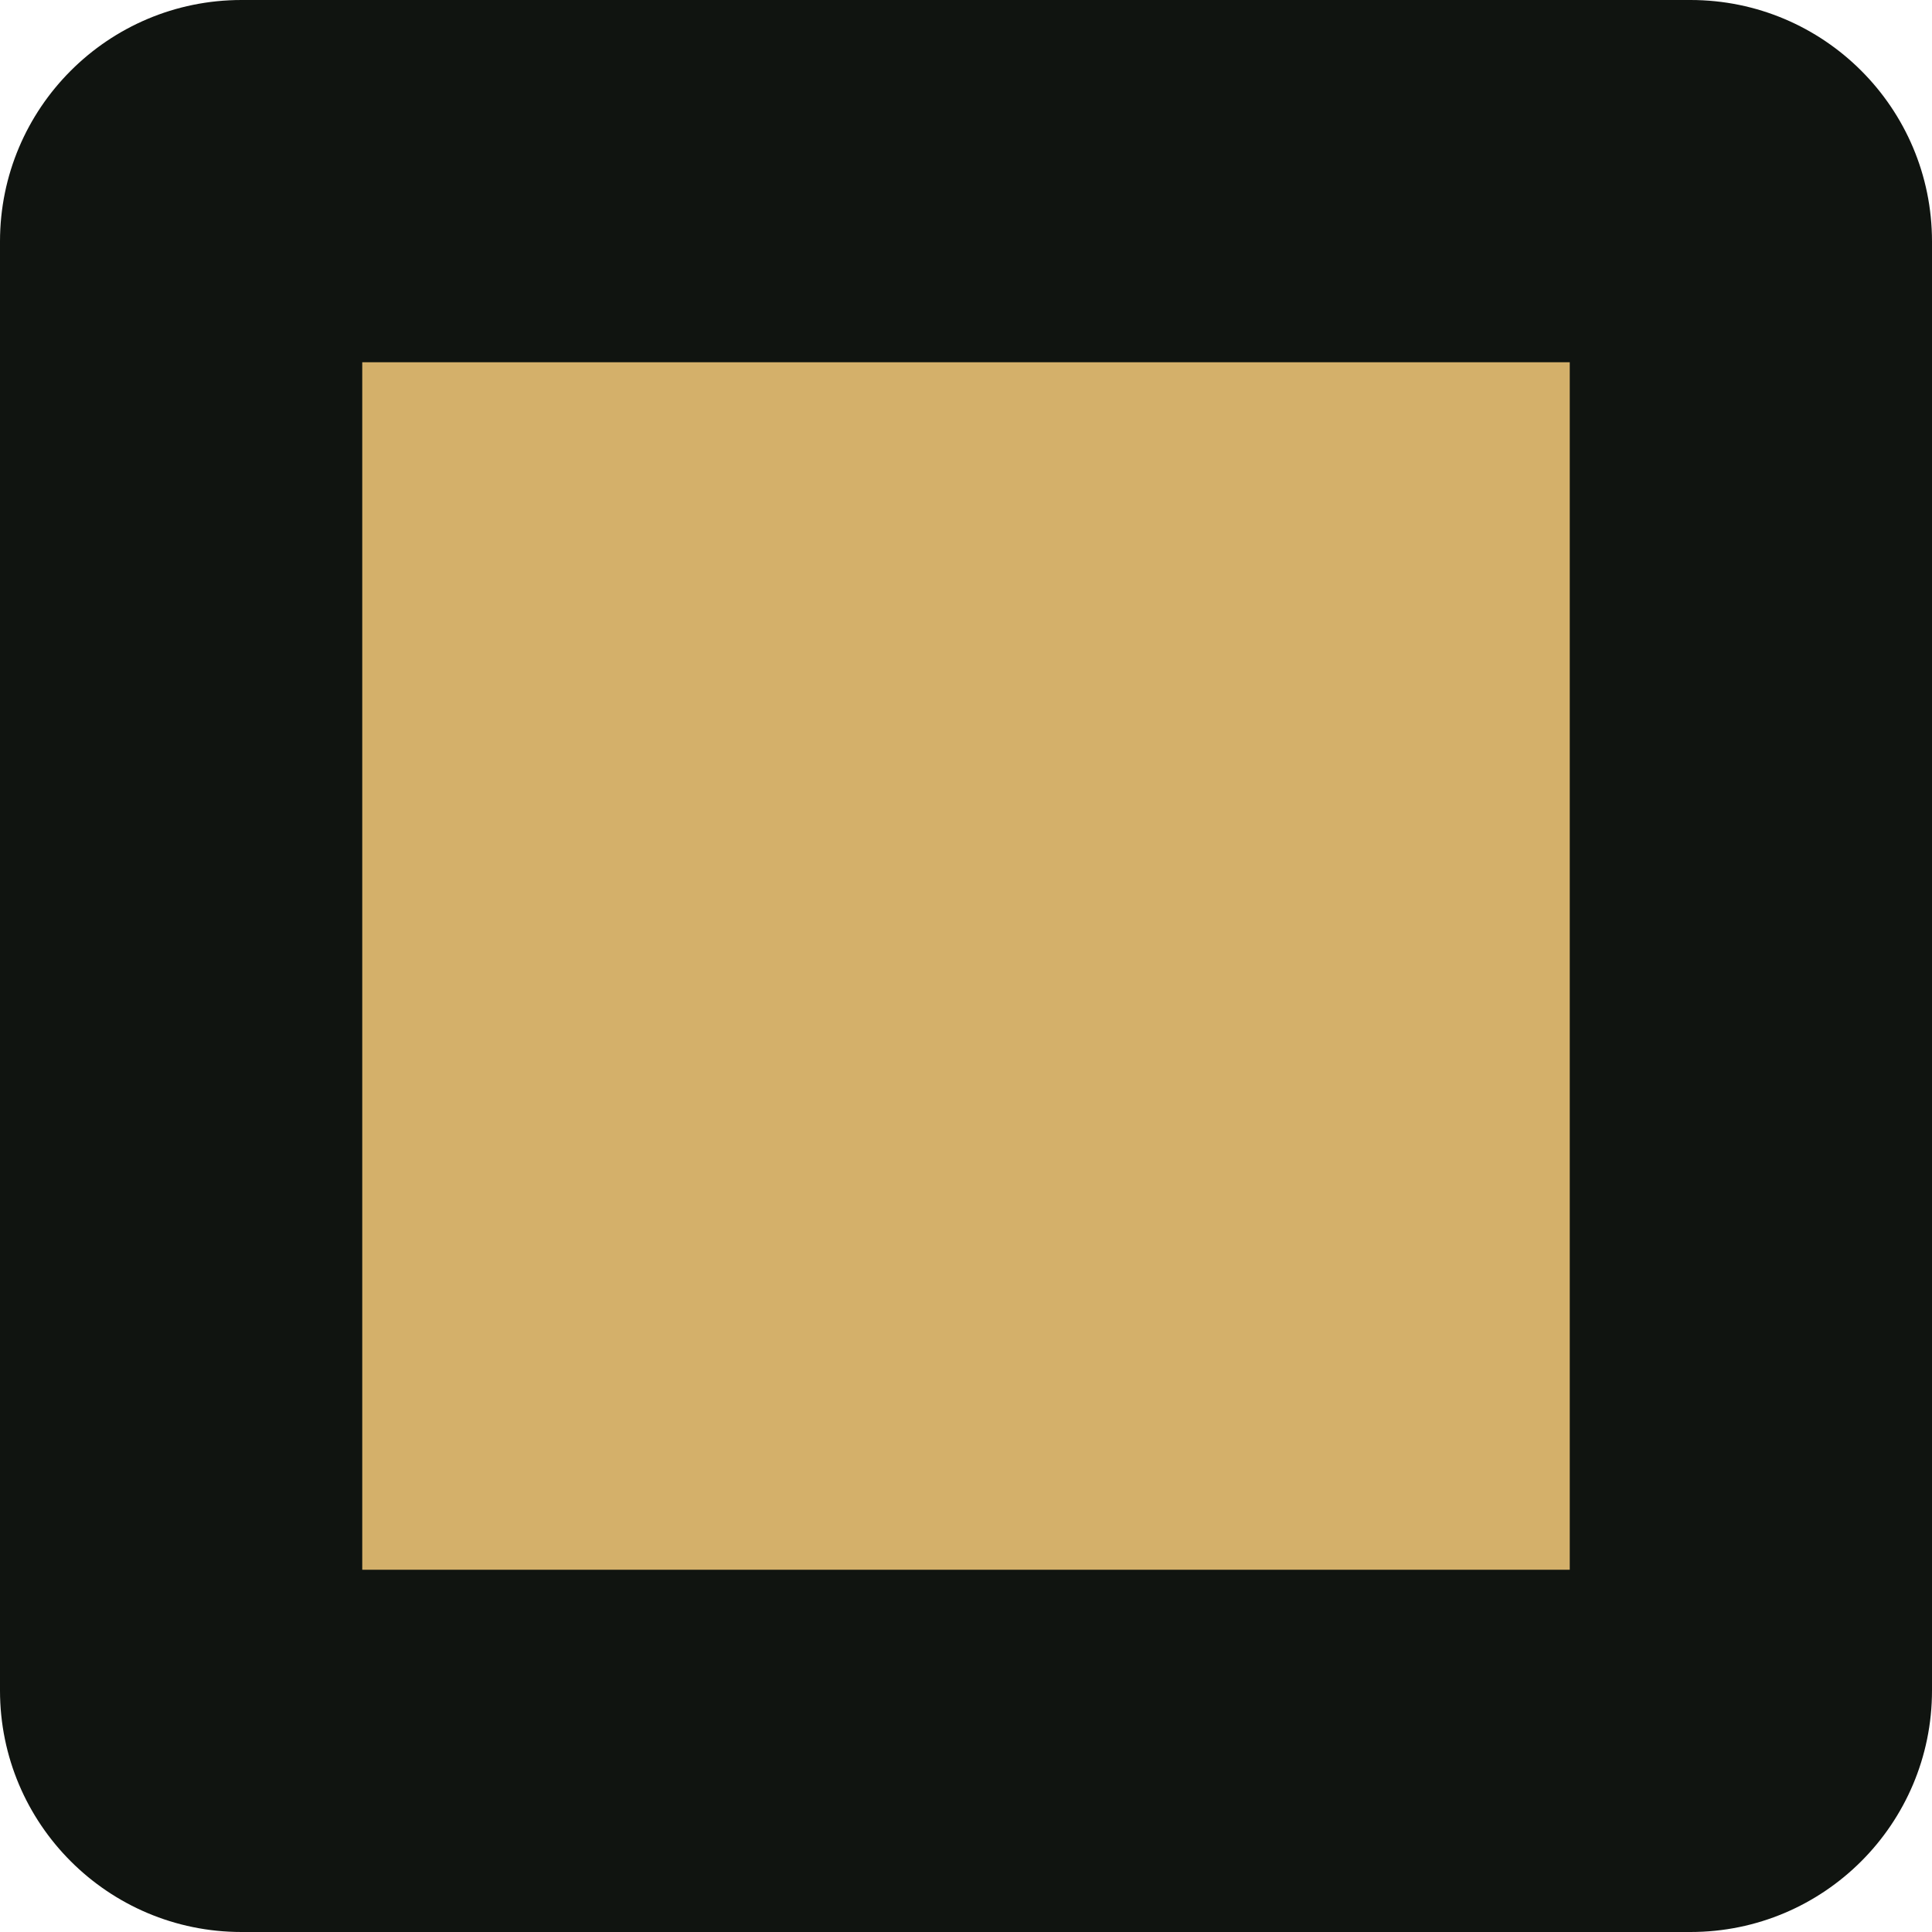
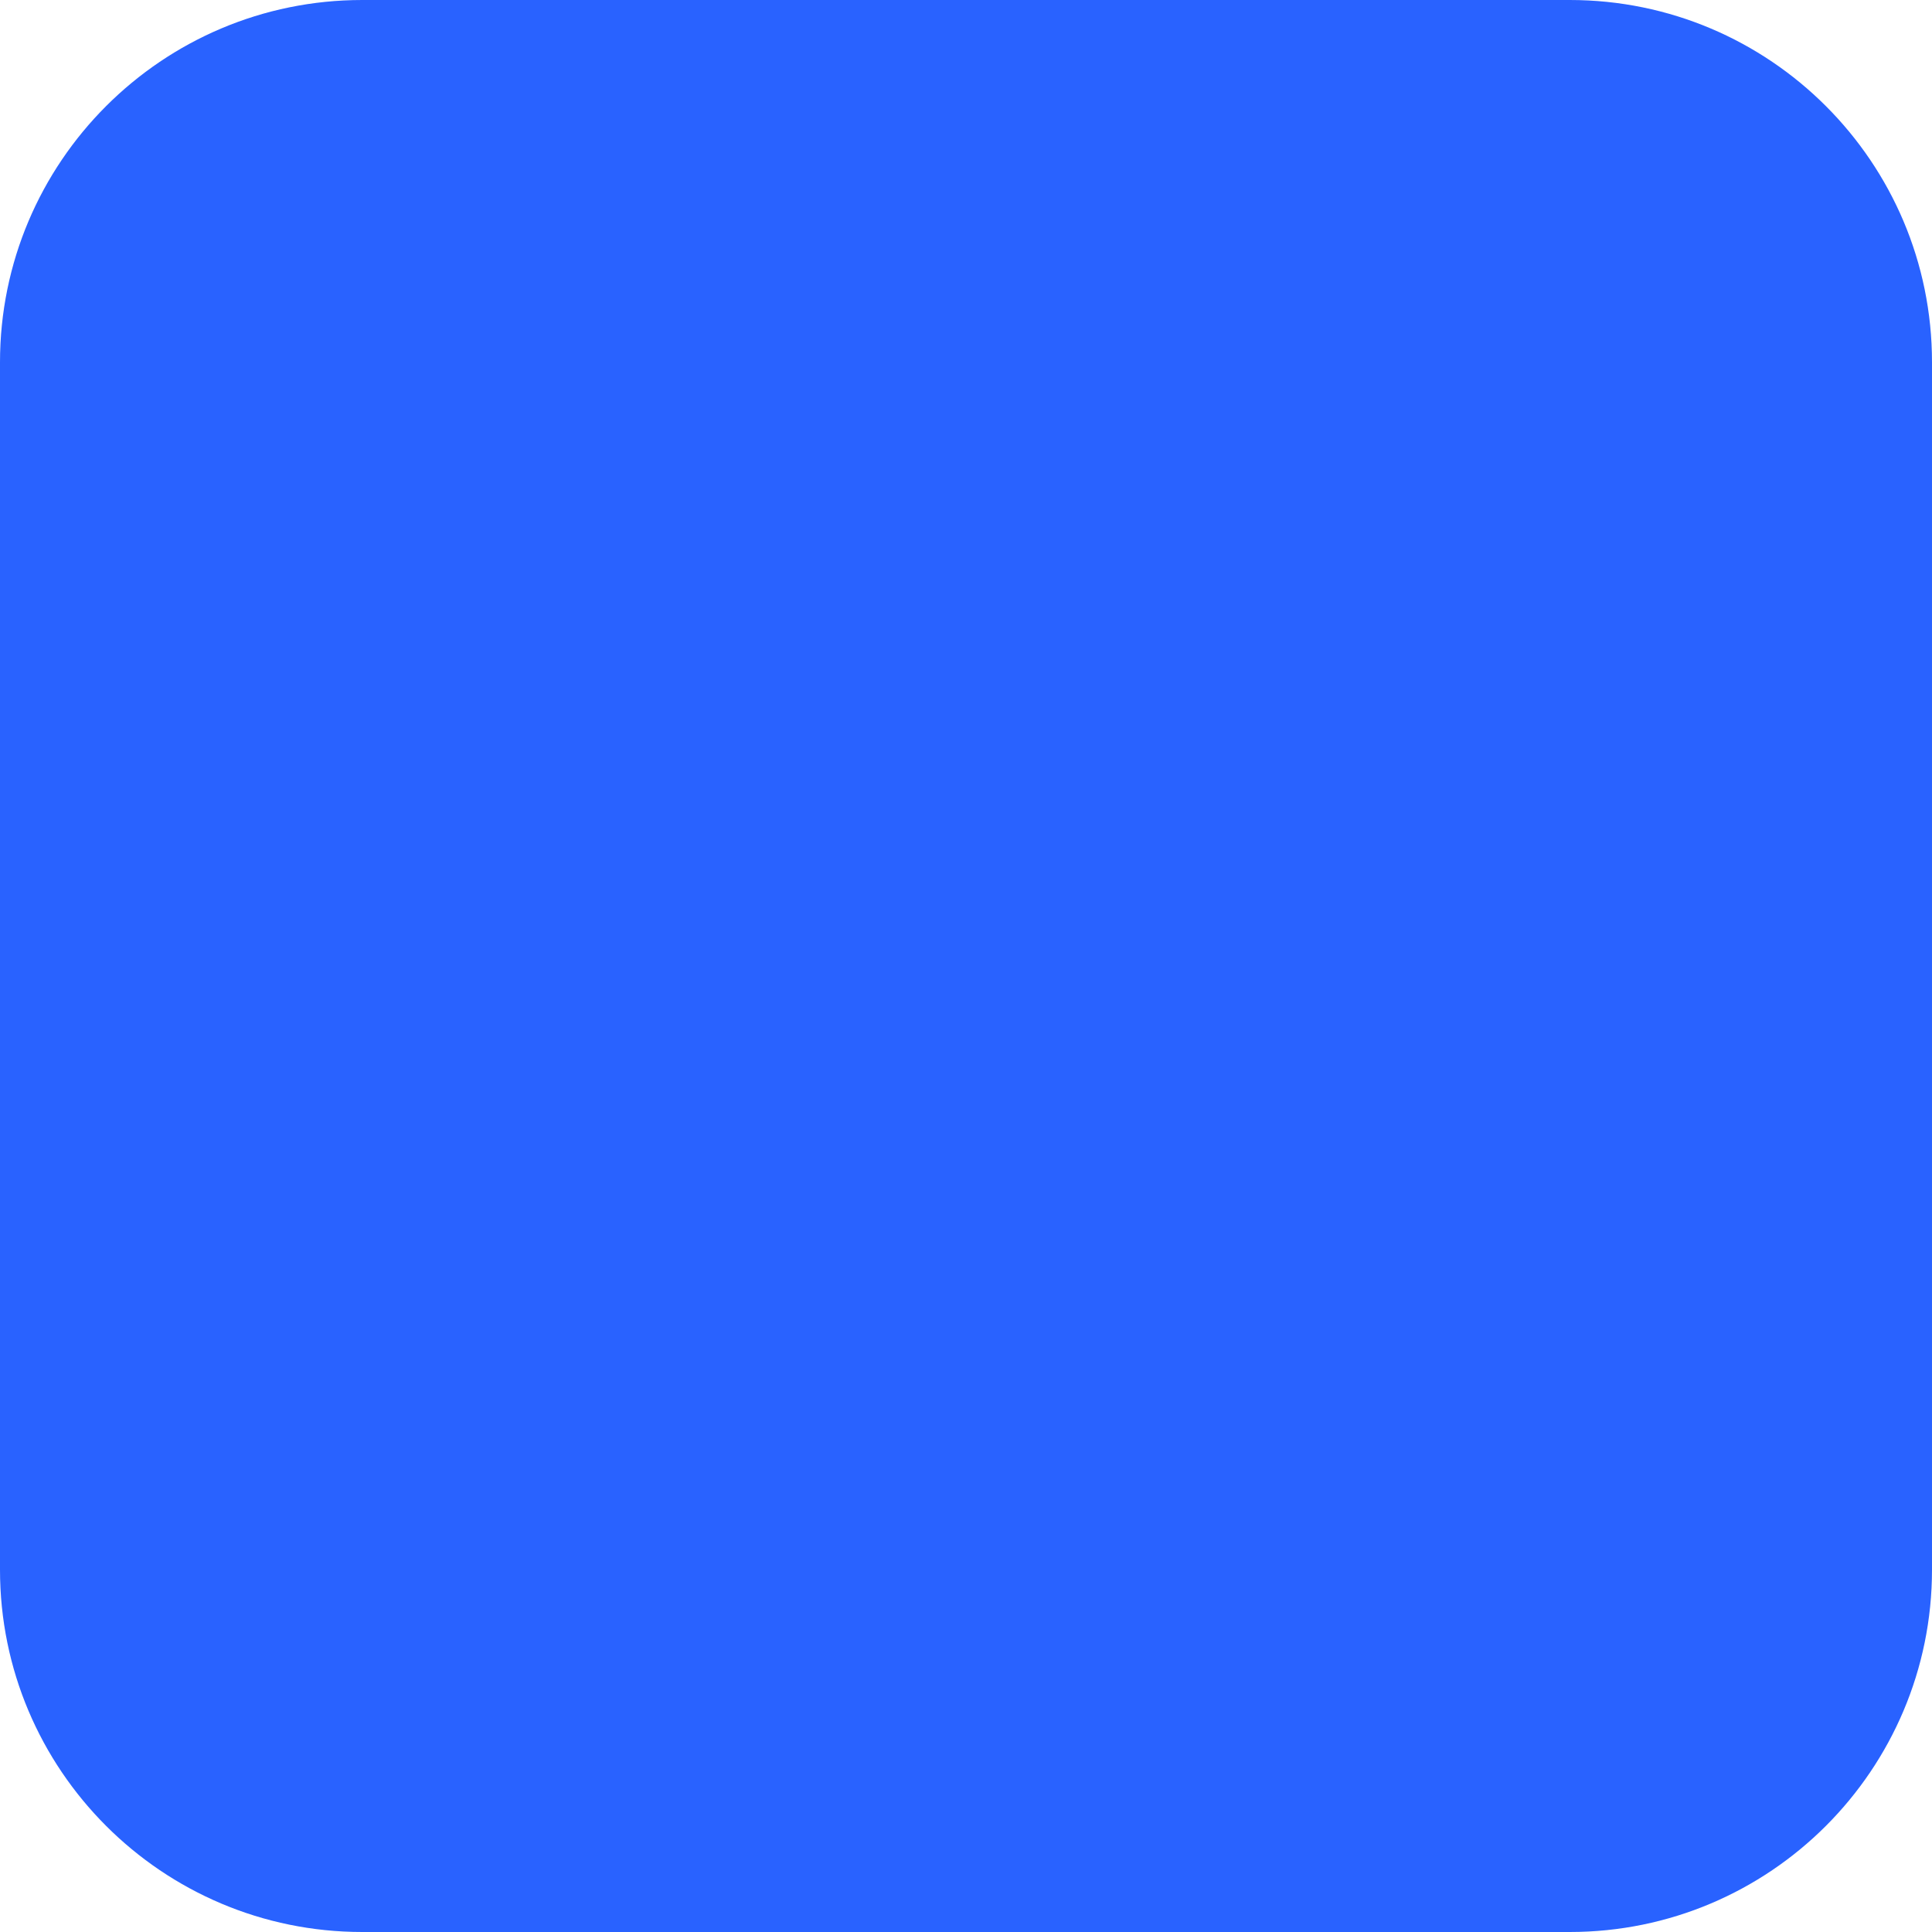
<svg xmlns="http://www.w3.org/2000/svg" viewBox="0 0 32 32">
-   <rect width="32" height="32" rx="4" fill="#101410" />
-   <rect x="6" y="6" width="20" height="20" fill="#d4b06a" />
+   <rect width="32" height="32" rx="6" fill="#2962ff" />
</svg>
